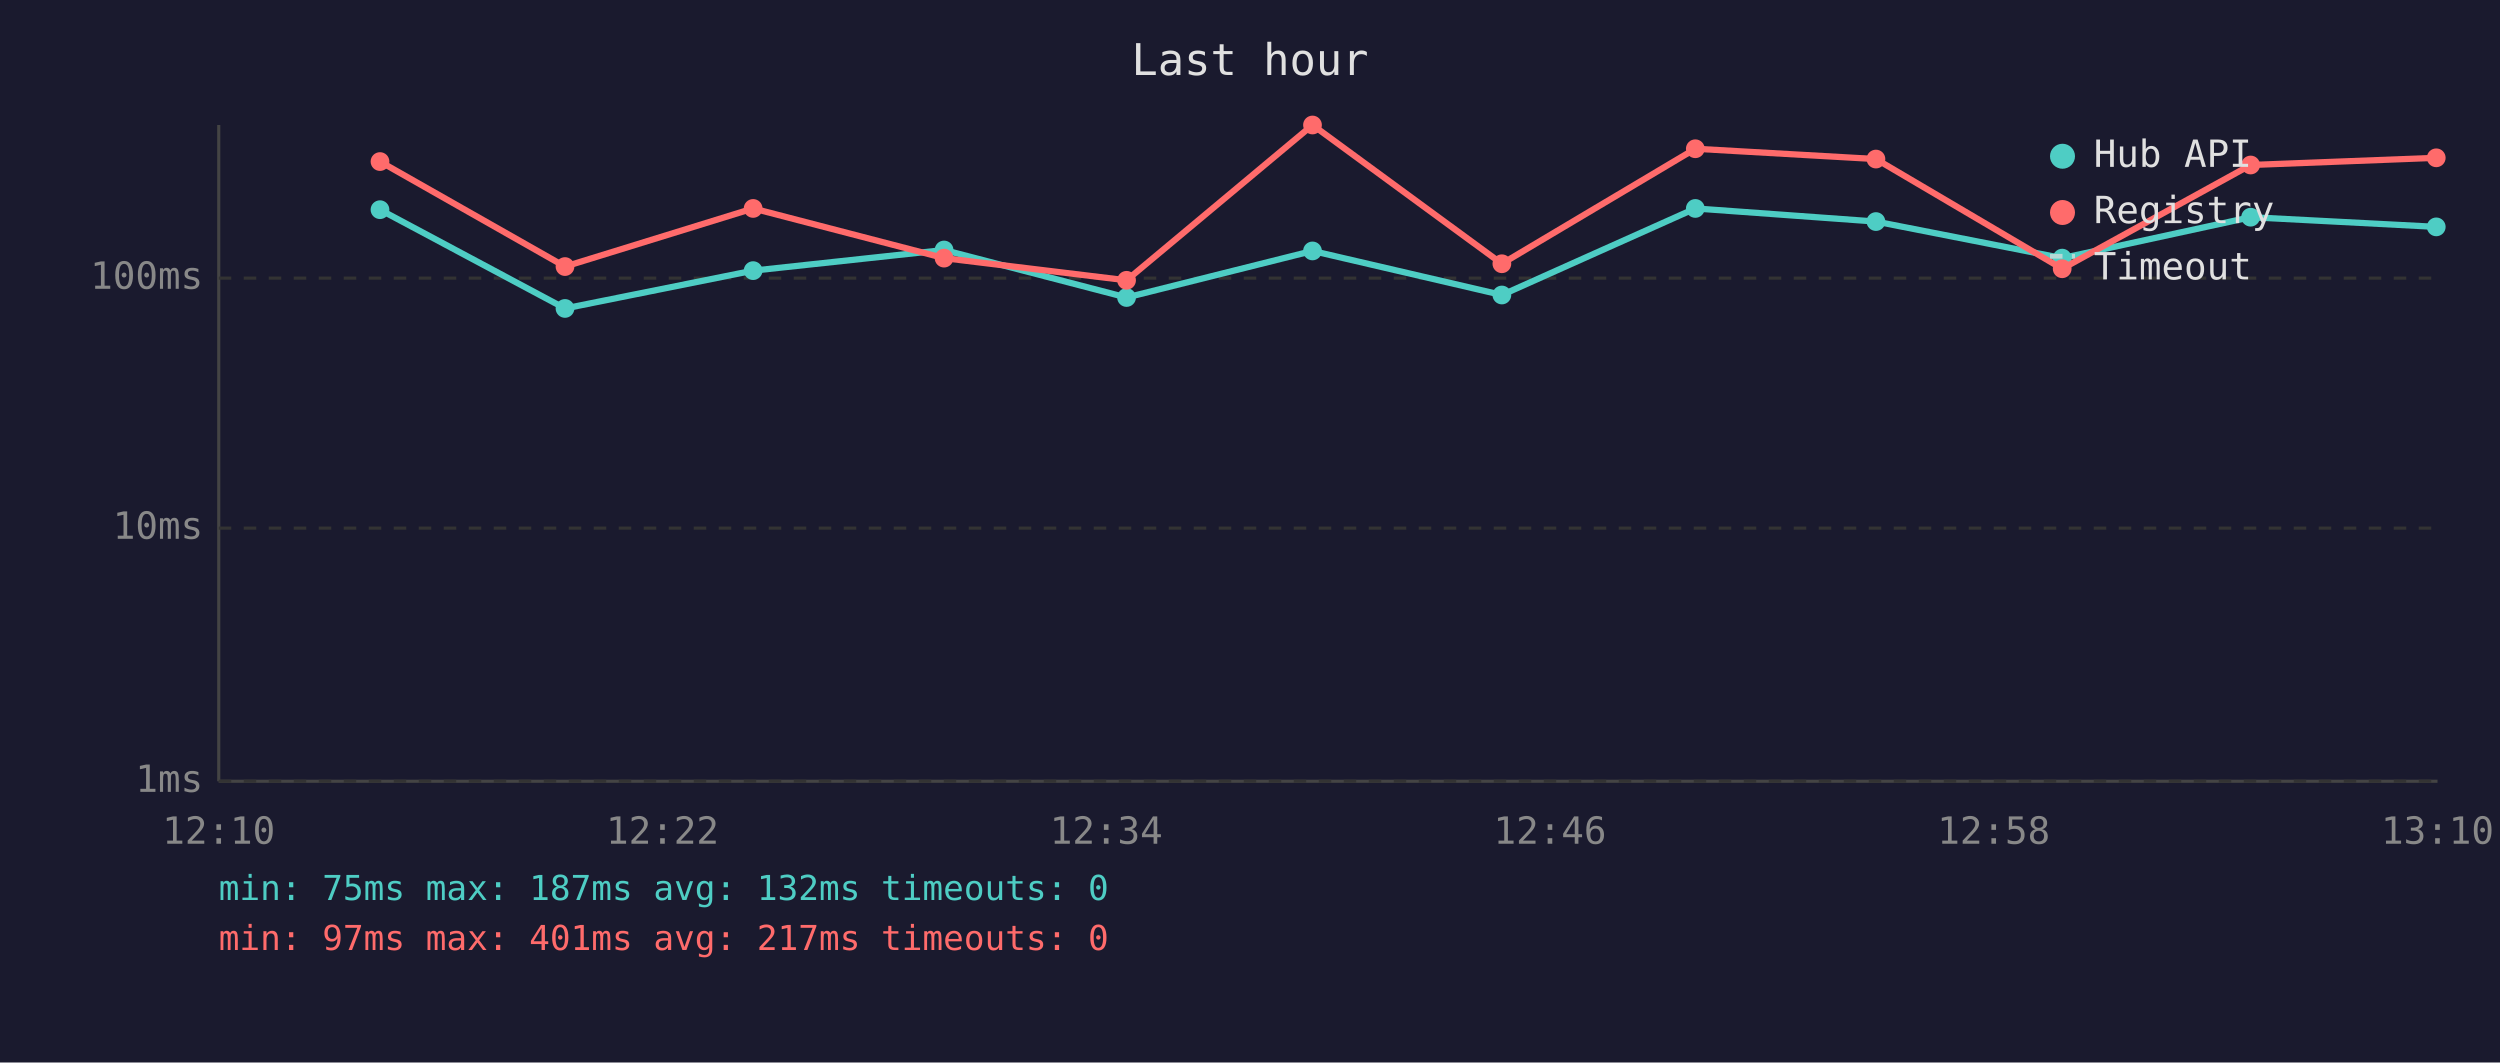
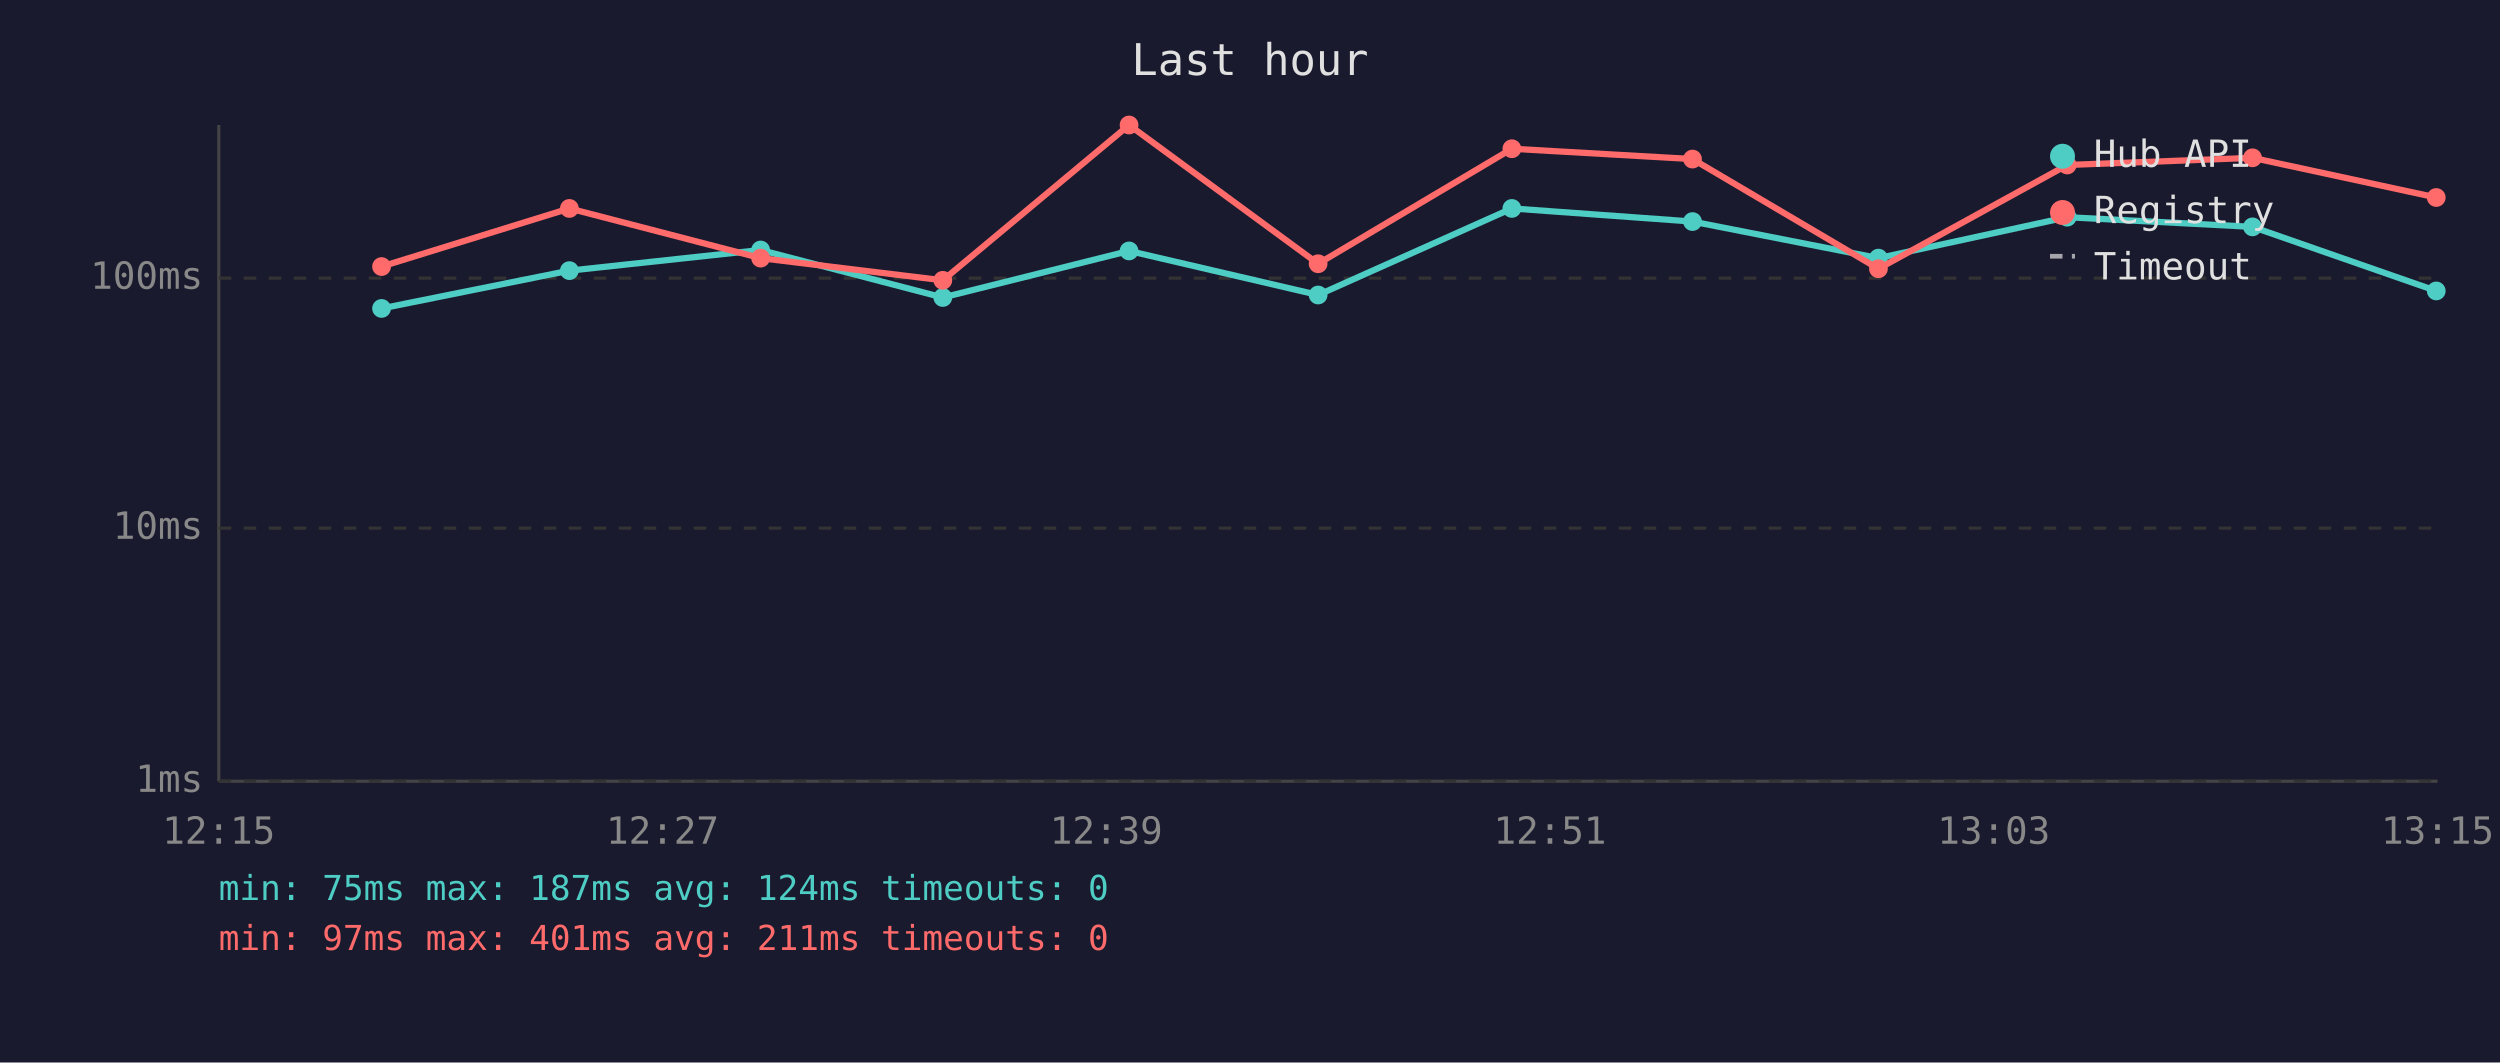
<svg xmlns="http://www.w3.org/2000/svg" viewBox="0 0 800 340" font-family="monospace" font-size="12">
  <rect width="800" height="340" fill="#1a1a2e" />
  <text x="400" y="24" fill="#e0e0e0" font-size="14" text-anchor="middle">Last hour</text>
  <line x1="70" y1="40" x2="70" y2="250" stroke="#444" stroke-width="1" />
  <line x1="70" y1="250" x2="780" y2="250" stroke="#444" stroke-width="1" />
  <line x1="70" y1="250" x2="780" y2="250" stroke="#333" stroke-width="1" stroke-dasharray="4" />
  <text x="65" y="250" fill="#888" text-anchor="end" dominant-baseline="middle">1ms</text>
  <line x1="70" y1="169" x2="780" y2="169" stroke="#333" stroke-width="1" stroke-dasharray="4" />
  <text x="65" y="169" fill="#888" text-anchor="end" dominant-baseline="middle">10ms</text>
  <line x1="70" y1="89" x2="780" y2="89" stroke="#333" stroke-width="1" stroke-dasharray="4" />
  <text x="65" y="89" fill="#888" text-anchor="end" dominant-baseline="middle">100ms</text>
-   <text x="70" y="270" fill="#888" text-anchor="middle">12:10</text>
-   <text x="212" y="270" fill="#888" text-anchor="middle">12:22</text>
-   <text x="354" y="270" fill="#888" text-anchor="middle">12:34</text>
-   <text x="496" y="270" fill="#888" text-anchor="middle">12:46</text>
-   <text x="638" y="270" fill="#888" text-anchor="middle">12:58</text>
-   <text x="780" y="270" fill="#888" text-anchor="middle">13:10</text>
-   <polyline points="121.6,67.1 180.8,98.7 241.0,86.6 302.1,80.0 360.5,95.2 420.0,80.3 480.6,94.4 542.5,66.7 600.3,70.9 659.9,82.6 720.2,69.5 779.6,72.6" fill="none" stroke="#4ecdc4" stroke-width="2" opacity="1" />
-   <circle cx="121.6" cy="67.1" r="3" fill="#4ecdc4" />
-   <circle cx="180.8" cy="98.7" r="3" fill="#4ecdc4" />
-   <circle cx="241.0" cy="86.6" r="3" fill="#4ecdc4" />
-   <circle cx="302.1" cy="80.0" r="3" fill="#4ecdc4" />
-   <circle cx="360.5" cy="95.2" r="3" fill="#4ecdc4" />
-   <circle cx="420.0" cy="80.3" r="3" fill="#4ecdc4" />
-   <circle cx="480.6" cy="94.4" r="3" fill="#4ecdc4" />
-   <circle cx="542.5" cy="66.7" r="3" fill="#4ecdc4" />
-   <circle cx="600.3" cy="70.9" r="3" fill="#4ecdc4" />
-   <circle cx="659.9" cy="82.6" r="3" fill="#4ecdc4" />
-   <circle cx="720.2" cy="69.5" r="3" fill="#4ecdc4" />
-   <circle cx="779.6" cy="72.6" r="3" fill="#4ecdc4" />
-   <polyline points="121.6,51.7 180.8,85.3 241.0,66.7 302.1,82.6 360.5,89.7 420.0,40.0 480.6,84.4 542.5,47.6 600.3,50.9 659.9,86.0 720.2,52.8 779.6,50.5" fill="none" stroke="#ff6b6b" stroke-width="2" opacity="1" />
-   <circle cx="121.6" cy="51.7" r="3" fill="#ff6b6b" />
-   <circle cx="180.8" cy="85.3" r="3" fill="#ff6b6b" />
-   <circle cx="241.0" cy="66.7" r="3" fill="#ff6b6b" />
-   <circle cx="302.1" cy="82.6" r="3" fill="#ff6b6b" />
-   <circle cx="360.5" cy="89.7" r="3" fill="#ff6b6b" />
-   <circle cx="420.0" cy="40.0" r="3" fill="#ff6b6b" />
-   <circle cx="480.6" cy="84.4" r="3" fill="#ff6b6b" />
-   <circle cx="542.5" cy="47.6" r="3" fill="#ff6b6b" />
-   <circle cx="600.3" cy="50.9" r="3" fill="#ff6b6b" />
-   <circle cx="659.9" cy="86.0" r="3" fill="#ff6b6b" />
-   <circle cx="720.2" cy="52.8" r="3" fill="#ff6b6b" />
-   <circle cx="779.6" cy="50.5" r="3" fill="#ff6b6b" />
+   <text x="70" y="270" fill="#888" text-anchor="middle">12:15</text>
+   <text x="212" y="270" fill="#888" text-anchor="middle">12:27</text>
+   <text x="354" y="270" fill="#888" text-anchor="middle">12:39</text>
+   <text x="496" y="270" fill="#888" text-anchor="middle">12:51</text>
+   <text x="638" y="270" fill="#888" text-anchor="middle">13:03</text>
+   <text x="780" y="270" fill="#888" text-anchor="middle">13:15</text>
+   <polyline points="122.1,98.7 182.2,86.6 243.4,80.0 301.7,95.2 361.3,80.3 421.8,94.4 483.8,66.7 541.6,70.9 601.1,82.6 661.5,69.5 720.8,72.6 779.6,93.1" fill="none" stroke="#4ecdc4" stroke-width="2" opacity="1" />
+   <circle cx="122.1" cy="98.7" r="3" fill="#4ecdc4" />
+   <circle cx="182.2" cy="86.6" r="3" fill="#4ecdc4" />
+   <circle cx="243.4" cy="80.0" r="3" fill="#4ecdc4" />
+   <circle cx="301.7" cy="95.2" r="3" fill="#4ecdc4" />
+   <circle cx="361.3" cy="80.3" r="3" fill="#4ecdc4" />
+   <circle cx="421.8" cy="94.4" r="3" fill="#4ecdc4" />
+   <circle cx="483.8" cy="66.7" r="3" fill="#4ecdc4" />
+   <circle cx="541.6" cy="70.9" r="3" fill="#4ecdc4" />
+   <circle cx="601.1" cy="82.6" r="3" fill="#4ecdc4" />
+   <circle cx="661.5" cy="69.5" r="3" fill="#4ecdc4" />
+   <circle cx="720.8" cy="72.6" r="3" fill="#4ecdc4" />
+   <circle cx="779.6" cy="93.1" r="3" fill="#4ecdc4" />
+   <polyline points="122.1,85.3 182.2,66.7 243.4,82.6 301.7,89.7 361.3,40.0 421.8,84.4 483.8,47.6 541.6,50.9 601.1,86.0 661.5,52.8 720.8,50.5 779.6,63.2" fill="none" stroke="#ff6b6b" stroke-width="2" opacity="1" />
+   <circle cx="122.1" cy="85.3" r="3" fill="#ff6b6b" />
+   <circle cx="182.2" cy="66.7" r="3" fill="#ff6b6b" />
+   <circle cx="243.4" cy="82.6" r="3" fill="#ff6b6b" />
+   <circle cx="301.7" cy="89.7" r="3" fill="#ff6b6b" />
+   <circle cx="361.3" cy="40.0" r="3" fill="#ff6b6b" />
+   <circle cx="421.8" cy="84.4" r="3" fill="#ff6b6b" />
+   <circle cx="483.8" cy="47.6" r="3" fill="#ff6b6b" />
+   <circle cx="541.6" cy="50.9" r="3" fill="#ff6b6b" />
+   <circle cx="601.1" cy="86.0" r="3" fill="#ff6b6b" />
+   <circle cx="661.5" cy="52.8" r="3" fill="#ff6b6b" />
+   <circle cx="720.8" cy="50.5" r="3" fill="#ff6b6b" />
+   <circle cx="779.6" cy="63.2" r="3" fill="#ff6b6b" />
  <circle cx="660" cy="50" r="4" fill="#4ecdc4" />
  <text x="670" y="50" fill="#e0e0e0" dominant-baseline="middle">Hub API</text>
  <circle cx="660" cy="68" r="4" fill="#ff6b6b" />
  <text x="670" y="68" fill="#e0e0e0" dominant-baseline="middle">Registry</text>
  <line x1="656" y1="82" x2="664" y2="82" stroke="#e0e0e0" stroke-width="1.5" stroke-dasharray="4,3" opacity="0.7" />
  <text x="670" y="86" fill="#e0e0e0" dominant-baseline="middle">Timeout</text>
-   <text x="70" y="288" fill="#4ecdc4" font-size="11">min: 75ms  max: 187ms  avg: 132ms  timeouts: 0</text>
-   <text x="70" y="304" fill="#ff6b6b" font-size="11">min: 97ms  max: 401ms  avg: 217ms  timeouts: 0</text>
+   <text x="70" y="288" fill="#4ecdc4" font-size="11">min: 75ms  max: 187ms  avg: 124ms  timeouts: 0</text>
+   <text x="70" y="304" fill="#ff6b6b" font-size="11">min: 97ms  max: 401ms  avg: 211ms  timeouts: 0</text>
</svg>
